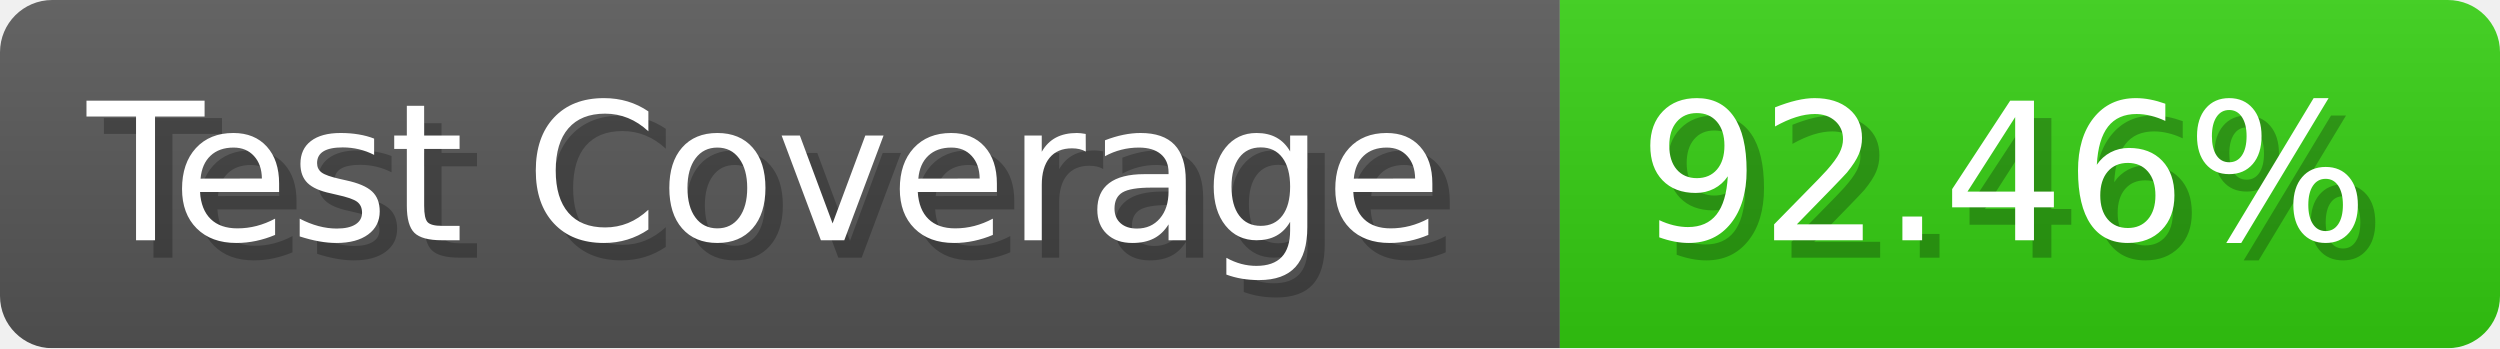
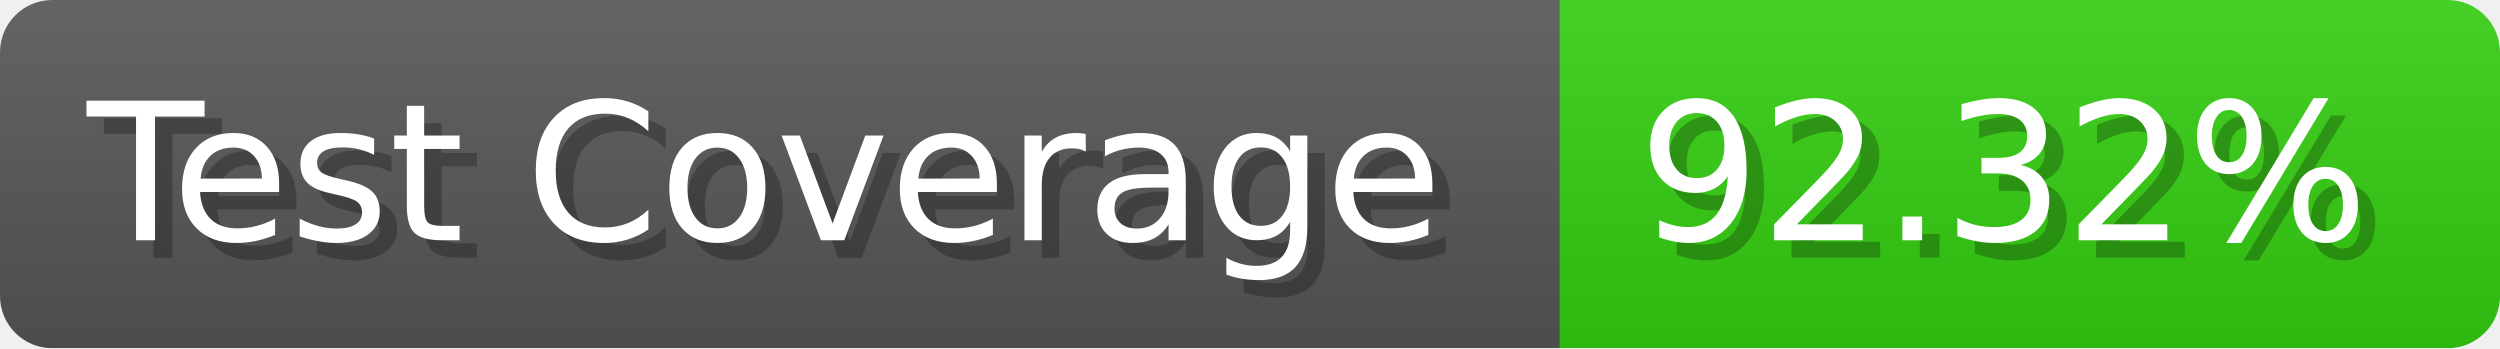
- <svg xmlns="http://www.w3.org/2000/svg" width="143.6" height="20" viewBox="0 0 1436 200" role="img" aria-label="Test Coverage: 92.46%">
+ <svg xmlns="http://www.w3.org/2000/svg" width="143.6" height="20" viewBox="0 0 1436 200" role="img" aria-label="Test Coverage: 92.32%">
  <linearGradient id="a" x2="0" y2="100%">
    <stop offset="0" stop-opacity=".1" stop-color="#EEE" />
    <stop offset="1" stop-opacity=".1" />
  </linearGradient>
  <mask id="m">
    <rect width="1436" height="200" rx="30" fill="#FFF" />
  </mask>
  <g mask="url(#m)">
    <rect width="896" height="200" fill="#555" />
    <rect width="540" height="200" fill="#3C1" x="896" />
    <rect width="1436" height="200" fill="url(#a)" />
  </g>
  <g aria-hidden="true" fill="#fff" text-anchor="start" font-family="Verdana,DejaVu Sans,sans-serif" font-size="110">
    <text x="60" y="148" textLength="796" fill="#000" opacity="0.25">Test Coverage</text>
    <text x="50" y="138" textLength="796">Test Coverage</text>
-     <text x="951" y="148" textLength="440" fill="#000" opacity="0.25">92.46%</text>
-     <text x="941" y="138" textLength="440">92.46%</text>
+     <text x="951" y="148" textLength="440" fill="#000" opacity="0.25">92.32%</text>
+     <text x="941" y="138" textLength="440">92.32%</text>
  </g>
</svg>
